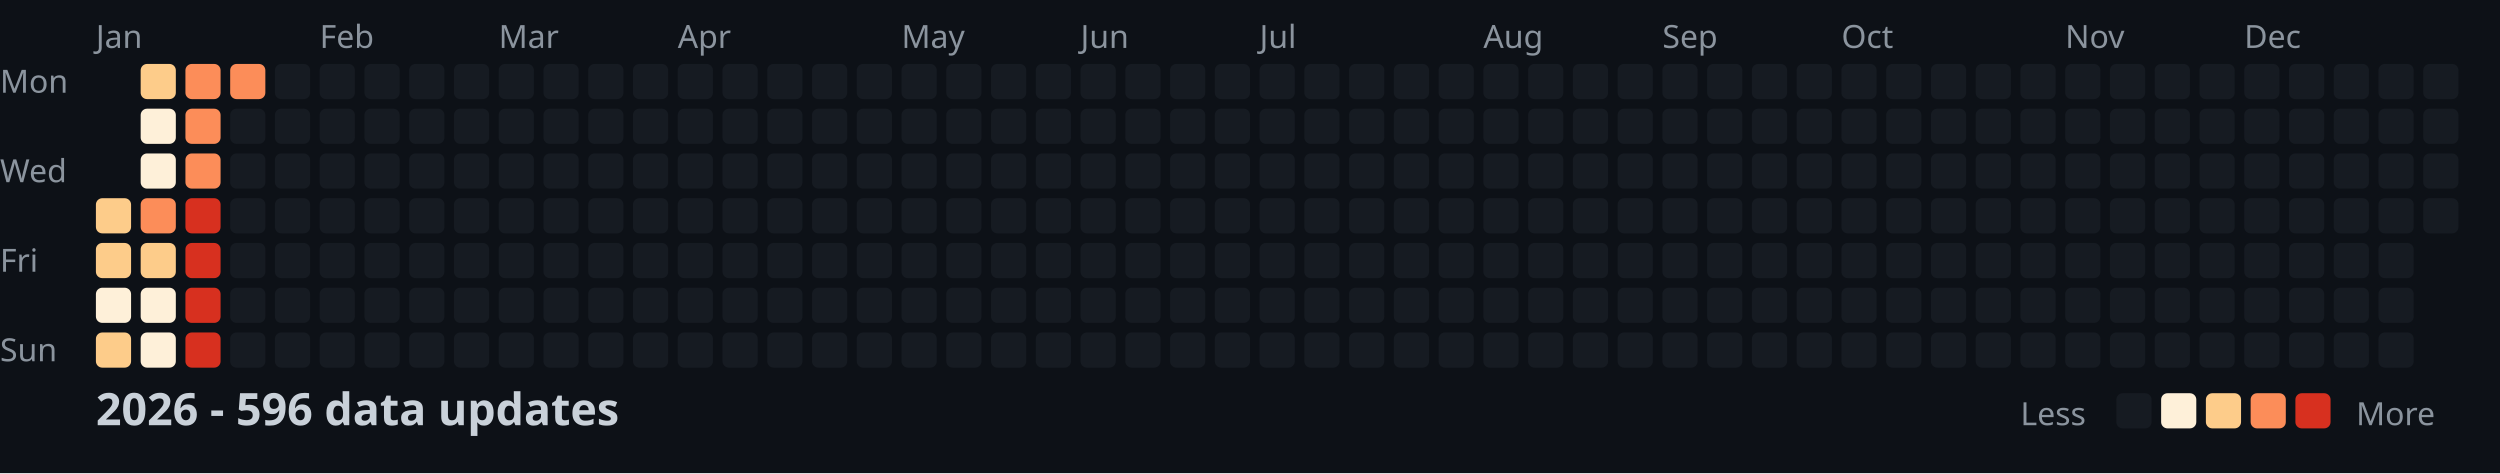
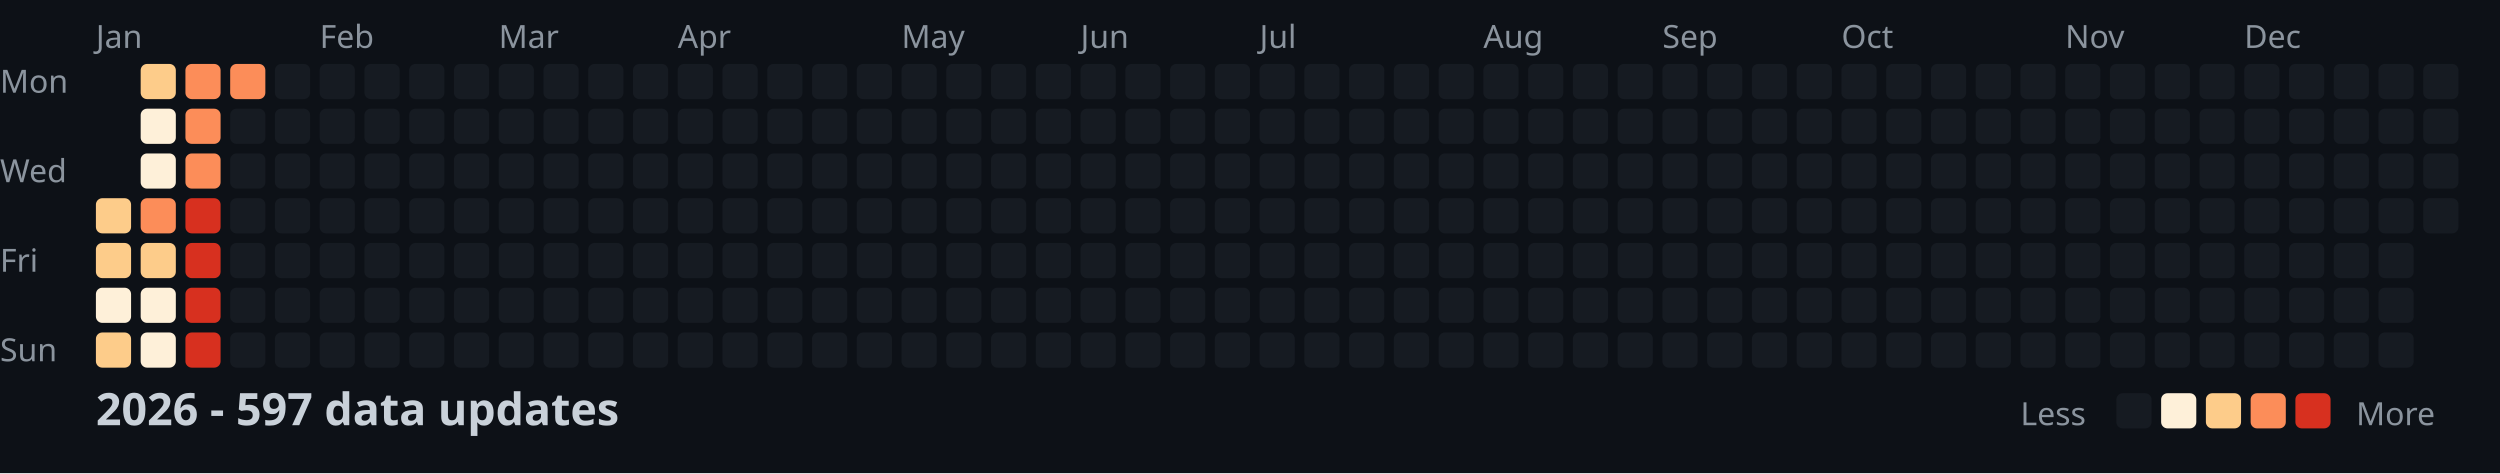
<svg xmlns="http://www.w3.org/2000/svg" width="782" height="148">
  <style>
    .month { font: 10px sans-serif; fill: #8b949e; }
    .day { font: 10px sans-serif; fill: #8b949e; }
    .title { font: bold 14px sans-serif; fill: #c9d1d9; }
    .legend { font: 10px sans-serif; fill: #8b949e; }
  </style>
  <rect width="100%" height="100%" fill="#0d1117" />
  <text x="0" y="29" class="day">Mon</text>
  <text x="0" y="57" class="day">Wed</text>
  <text x="0" y="85" class="day">Fri</text>
  <text x="0" y="113" class="day">Sun</text>
  <text x="30" y="15" class="month">Jan</text>
  <text x="100" y="15" class="month">Feb</text>
  <text x="156" y="15" class="month">Mar</text>
  <text x="212" y="15" class="month">Apr</text>
  <text x="282" y="15" class="month">May</text>
  <text x="338" y="15" class="month">Jun</text>
  <text x="394" y="15" class="month">Jul</text>
  <text x="464" y="15" class="month">Aug</text>
  <text x="520" y="15" class="month">Sep</text>
  <text x="576" y="15" class="month">Oct</text>
  <text x="646" y="15" class="month">Nov</text>
  <text x="702" y="15" class="month">Dec</text>
  <rect x="30" y="62" width="11" height="11" fill="#fdcc8a" rx="2" />
  <rect x="30" y="76" width="11" height="11" fill="#fdcc8a" rx="2" />
  <rect x="30" y="90" width="11" height="11" fill="#fef0d9" rx="2" />
  <rect x="30" y="104" width="11" height="11" fill="#fdcc8a" rx="2" />
  <rect x="44" y="20" width="11" height="11" fill="#fdcc8a" rx="2" />
  <rect x="44" y="34" width="11" height="11" fill="#fef0d9" rx="2" />
  <rect x="44" y="48" width="11" height="11" fill="#fef0d9" rx="2" />
  <rect x="44" y="62" width="11" height="11" fill="#fc8d59" rx="2" />
  <rect x="44" y="76" width="11" height="11" fill="#fdcc8a" rx="2" />
  <rect x="44" y="90" width="11" height="11" fill="#fef0d9" rx="2" />
  <rect x="44" y="104" width="11" height="11" fill="#fef0d9" rx="2" />
  <rect x="58" y="20" width="11" height="11" fill="#fc8d59" rx="2" />
  <rect x="58" y="34" width="11" height="11" fill="#fc8d59" rx="2" />
  <rect x="58" y="48" width="11" height="11" fill="#fc8d59" rx="2" />
  <rect x="58" y="62" width="11" height="11" fill="#d7301f" rx="2" />
  <rect x="58" y="76" width="11" height="11" fill="#d7301f" rx="2" />
  <rect x="58" y="90" width="11" height="11" fill="#d7301f" rx="2" />
  <rect x="58" y="104" width="11" height="11" fill="#d7301f" rx="2" />
  <rect x="72" y="20" width="11" height="11" fill="#fc8d59" rx="2" />
  <rect x="72" y="34" width="11" height="11" fill="#161b22" rx="2" />
  <rect x="72" y="48" width="11" height="11" fill="#161b22" rx="2" />
  <rect x="72" y="62" width="11" height="11" fill="#161b22" rx="2" />
  <rect x="72" y="76" width="11" height="11" fill="#161b22" rx="2" />
  <rect x="72" y="90" width="11" height="11" fill="#161b22" rx="2" />
  <rect x="72" y="104" width="11" height="11" fill="#161b22" rx="2" />
  <rect x="86" y="20" width="11" height="11" fill="#161b22" rx="2" />
  <rect x="86" y="34" width="11" height="11" fill="#161b22" rx="2" />
  <rect x="86" y="48" width="11" height="11" fill="#161b22" rx="2" />
  <rect x="86" y="62" width="11" height="11" fill="#161b22" rx="2" />
  <rect x="86" y="76" width="11" height="11" fill="#161b22" rx="2" />
  <rect x="86" y="90" width="11" height="11" fill="#161b22" rx="2" />
  <rect x="86" y="104" width="11" height="11" fill="#161b22" rx="2" />
  <rect x="100" y="20" width="11" height="11" fill="#161b22" rx="2" />
  <rect x="100" y="34" width="11" height="11" fill="#161b22" rx="2" />
  <rect x="100" y="48" width="11" height="11" fill="#161b22" rx="2" />
  <rect x="100" y="62" width="11" height="11" fill="#161b22" rx="2" />
  <rect x="100" y="76" width="11" height="11" fill="#161b22" rx="2" />
  <rect x="100" y="90" width="11" height="11" fill="#161b22" rx="2" />
  <rect x="100" y="104" width="11" height="11" fill="#161b22" rx="2" />
  <rect x="114" y="20" width="11" height="11" fill="#161b22" rx="2" />
  <rect x="114" y="34" width="11" height="11" fill="#161b22" rx="2" />
  <rect x="114" y="48" width="11" height="11" fill="#161b22" rx="2" />
  <rect x="114" y="62" width="11" height="11" fill="#161b22" rx="2" />
  <rect x="114" y="76" width="11" height="11" fill="#161b22" rx="2" />
  <rect x="114" y="90" width="11" height="11" fill="#161b22" rx="2" />
  <rect x="114" y="104" width="11" height="11" fill="#161b22" rx="2" />
  <rect x="128" y="20" width="11" height="11" fill="#161b22" rx="2" />
  <rect x="128" y="34" width="11" height="11" fill="#161b22" rx="2" />
  <rect x="128" y="48" width="11" height="11" fill="#161b22" rx="2" />
  <rect x="128" y="62" width="11" height="11" fill="#161b22" rx="2" />
  <rect x="128" y="76" width="11" height="11" fill="#161b22" rx="2" />
  <rect x="128" y="90" width="11" height="11" fill="#161b22" rx="2" />
  <rect x="128" y="104" width="11" height="11" fill="#161b22" rx="2" />
  <rect x="142" y="20" width="11" height="11" fill="#161b22" rx="2" />
  <rect x="142" y="34" width="11" height="11" fill="#161b22" rx="2" />
  <rect x="142" y="48" width="11" height="11" fill="#161b22" rx="2" />
  <rect x="142" y="62" width="11" height="11" fill="#161b22" rx="2" />
  <rect x="142" y="76" width="11" height="11" fill="#161b22" rx="2" />
  <rect x="142" y="90" width="11" height="11" fill="#161b22" rx="2" />
  <rect x="142" y="104" width="11" height="11" fill="#161b22" rx="2" />
  <rect x="156" y="20" width="11" height="11" fill="#161b22" rx="2" />
  <rect x="156" y="34" width="11" height="11" fill="#161b22" rx="2" />
  <rect x="156" y="48" width="11" height="11" fill="#161b22" rx="2" />
  <rect x="156" y="62" width="11" height="11" fill="#161b22" rx="2" />
  <rect x="156" y="76" width="11" height="11" fill="#161b22" rx="2" />
  <rect x="156" y="90" width="11" height="11" fill="#161b22" rx="2" />
  <rect x="156" y="104" width="11" height="11" fill="#161b22" rx="2" />
  <rect x="170" y="20" width="11" height="11" fill="#161b22" rx="2" />
  <rect x="170" y="34" width="11" height="11" fill="#161b22" rx="2" />
  <rect x="170" y="48" width="11" height="11" fill="#161b22" rx="2" />
  <rect x="170" y="62" width="11" height="11" fill="#161b22" rx="2" />
  <rect x="170" y="76" width="11" height="11" fill="#161b22" rx="2" />
  <rect x="170" y="90" width="11" height="11" fill="#161b22" rx="2" />
  <rect x="170" y="104" width="11" height="11" fill="#161b22" rx="2" />
  <rect x="184" y="20" width="11" height="11" fill="#161b22" rx="2" />
  <rect x="184" y="34" width="11" height="11" fill="#161b22" rx="2" />
  <rect x="184" y="48" width="11" height="11" fill="#161b22" rx="2" />
  <rect x="184" y="62" width="11" height="11" fill="#161b22" rx="2" />
  <rect x="184" y="76" width="11" height="11" fill="#161b22" rx="2" />
  <rect x="184" y="90" width="11" height="11" fill="#161b22" rx="2" />
  <rect x="184" y="104" width="11" height="11" fill="#161b22" rx="2" />
  <rect x="198" y="20" width="11" height="11" fill="#161b22" rx="2" />
  <rect x="198" y="34" width="11" height="11" fill="#161b22" rx="2" />
  <rect x="198" y="48" width="11" height="11" fill="#161b22" rx="2" />
  <rect x="198" y="62" width="11" height="11" fill="#161b22" rx="2" />
  <rect x="198" y="76" width="11" height="11" fill="#161b22" rx="2" />
  <rect x="198" y="90" width="11" height="11" fill="#161b22" rx="2" />
  <rect x="198" y="104" width="11" height="11" fill="#161b22" rx="2" />
  <rect x="212" y="20" width="11" height="11" fill="#161b22" rx="2" />
  <rect x="212" y="34" width="11" height="11" fill="#161b22" rx="2" />
  <rect x="212" y="48" width="11" height="11" fill="#161b22" rx="2" />
  <rect x="212" y="62" width="11" height="11" fill="#161b22" rx="2" />
  <rect x="212" y="76" width="11" height="11" fill="#161b22" rx="2" />
  <rect x="212" y="90" width="11" height="11" fill="#161b22" rx="2" />
  <rect x="212" y="104" width="11" height="11" fill="#161b22" rx="2" />
  <rect x="226" y="20" width="11" height="11" fill="#161b22" rx="2" />
  <rect x="226" y="34" width="11" height="11" fill="#161b22" rx="2" />
  <rect x="226" y="48" width="11" height="11" fill="#161b22" rx="2" />
  <rect x="226" y="62" width="11" height="11" fill="#161b22" rx="2" />
  <rect x="226" y="76" width="11" height="11" fill="#161b22" rx="2" />
  <rect x="226" y="90" width="11" height="11" fill="#161b22" rx="2" />
  <rect x="226" y="104" width="11" height="11" fill="#161b22" rx="2" />
  <rect x="240" y="20" width="11" height="11" fill="#161b22" rx="2" />
  <rect x="240" y="34" width="11" height="11" fill="#161b22" rx="2" />
  <rect x="240" y="48" width="11" height="11" fill="#161b22" rx="2" />
  <rect x="240" y="62" width="11" height="11" fill="#161b22" rx="2" />
  <rect x="240" y="76" width="11" height="11" fill="#161b22" rx="2" />
  <rect x="240" y="90" width="11" height="11" fill="#161b22" rx="2" />
  <rect x="240" y="104" width="11" height="11" fill="#161b22" rx="2" />
  <rect x="254" y="20" width="11" height="11" fill="#161b22" rx="2" />
  <rect x="254" y="34" width="11" height="11" fill="#161b22" rx="2" />
  <rect x="254" y="48" width="11" height="11" fill="#161b22" rx="2" />
  <rect x="254" y="62" width="11" height="11" fill="#161b22" rx="2" />
  <rect x="254" y="76" width="11" height="11" fill="#161b22" rx="2" />
  <rect x="254" y="90" width="11" height="11" fill="#161b22" rx="2" />
  <rect x="254" y="104" width="11" height="11" fill="#161b22" rx="2" />
  <rect x="268" y="20" width="11" height="11" fill="#161b22" rx="2" />
  <rect x="268" y="34" width="11" height="11" fill="#161b22" rx="2" />
  <rect x="268" y="48" width="11" height="11" fill="#161b22" rx="2" />
  <rect x="268" y="62" width="11" height="11" fill="#161b22" rx="2" />
  <rect x="268" y="76" width="11" height="11" fill="#161b22" rx="2" />
  <rect x="268" y="90" width="11" height="11" fill="#161b22" rx="2" />
  <rect x="268" y="104" width="11" height="11" fill="#161b22" rx="2" />
  <rect x="282" y="20" width="11" height="11" fill="#161b22" rx="2" />
  <rect x="282" y="34" width="11" height="11" fill="#161b22" rx="2" />
  <rect x="282" y="48" width="11" height="11" fill="#161b22" rx="2" />
  <rect x="282" y="62" width="11" height="11" fill="#161b22" rx="2" />
  <rect x="282" y="76" width="11" height="11" fill="#161b22" rx="2" />
  <rect x="282" y="90" width="11" height="11" fill="#161b22" rx="2" />
  <rect x="282" y="104" width="11" height="11" fill="#161b22" rx="2" />
  <rect x="296" y="20" width="11" height="11" fill="#161b22" rx="2" />
  <rect x="296" y="34" width="11" height="11" fill="#161b22" rx="2" />
  <rect x="296" y="48" width="11" height="11" fill="#161b22" rx="2" />
  <rect x="296" y="62" width="11" height="11" fill="#161b22" rx="2" />
  <rect x="296" y="76" width="11" height="11" fill="#161b22" rx="2" />
  <rect x="296" y="90" width="11" height="11" fill="#161b22" rx="2" />
  <rect x="296" y="104" width="11" height="11" fill="#161b22" rx="2" />
  <rect x="310" y="20" width="11" height="11" fill="#161b22" rx="2" />
  <rect x="310" y="34" width="11" height="11" fill="#161b22" rx="2" />
  <rect x="310" y="48" width="11" height="11" fill="#161b22" rx="2" />
  <rect x="310" y="62" width="11" height="11" fill="#161b22" rx="2" />
  <rect x="310" y="76" width="11" height="11" fill="#161b22" rx="2" />
  <rect x="310" y="90" width="11" height="11" fill="#161b22" rx="2" />
  <rect x="310" y="104" width="11" height="11" fill="#161b22" rx="2" />
  <rect x="324" y="20" width="11" height="11" fill="#161b22" rx="2" />
  <rect x="324" y="34" width="11" height="11" fill="#161b22" rx="2" />
  <rect x="324" y="48" width="11" height="11" fill="#161b22" rx="2" />
  <rect x="324" y="62" width="11" height="11" fill="#161b22" rx="2" />
  <rect x="324" y="76" width="11" height="11" fill="#161b22" rx="2" />
  <rect x="324" y="90" width="11" height="11" fill="#161b22" rx="2" />
  <rect x="324" y="104" width="11" height="11" fill="#161b22" rx="2" />
  <rect x="338" y="20" width="11" height="11" fill="#161b22" rx="2" />
  <rect x="338" y="34" width="11" height="11" fill="#161b22" rx="2" />
  <rect x="338" y="48" width="11" height="11" fill="#161b22" rx="2" />
  <rect x="338" y="62" width="11" height="11" fill="#161b22" rx="2" />
  <rect x="338" y="76" width="11" height="11" fill="#161b22" rx="2" />
  <rect x="338" y="90" width="11" height="11" fill="#161b22" rx="2" />
  <rect x="338" y="104" width="11" height="11" fill="#161b22" rx="2" />
  <rect x="352" y="20" width="11" height="11" fill="#161b22" rx="2" />
  <rect x="352" y="34" width="11" height="11" fill="#161b22" rx="2" />
  <rect x="352" y="48" width="11" height="11" fill="#161b22" rx="2" />
  <rect x="352" y="62" width="11" height="11" fill="#161b22" rx="2" />
  <rect x="352" y="76" width="11" height="11" fill="#161b22" rx="2" />
  <rect x="352" y="90" width="11" height="11" fill="#161b22" rx="2" />
  <rect x="352" y="104" width="11" height="11" fill="#161b22" rx="2" />
  <rect x="366" y="20" width="11" height="11" fill="#161b22" rx="2" />
  <rect x="366" y="34" width="11" height="11" fill="#161b22" rx="2" />
  <rect x="366" y="48" width="11" height="11" fill="#161b22" rx="2" />
  <rect x="366" y="62" width="11" height="11" fill="#161b22" rx="2" />
  <rect x="366" y="76" width="11" height="11" fill="#161b22" rx="2" />
  <rect x="366" y="90" width="11" height="11" fill="#161b22" rx="2" />
  <rect x="366" y="104" width="11" height="11" fill="#161b22" rx="2" />
  <rect x="380" y="20" width="11" height="11" fill="#161b22" rx="2" />
  <rect x="380" y="34" width="11" height="11" fill="#161b22" rx="2" />
  <rect x="380" y="48" width="11" height="11" fill="#161b22" rx="2" />
  <rect x="380" y="62" width="11" height="11" fill="#161b22" rx="2" />
  <rect x="380" y="76" width="11" height="11" fill="#161b22" rx="2" />
  <rect x="380" y="90" width="11" height="11" fill="#161b22" rx="2" />
  <rect x="380" y="104" width="11" height="11" fill="#161b22" rx="2" />
  <rect x="394" y="20" width="11" height="11" fill="#161b22" rx="2" />
  <rect x="394" y="34" width="11" height="11" fill="#161b22" rx="2" />
  <rect x="394" y="48" width="11" height="11" fill="#161b22" rx="2" />
  <rect x="394" y="62" width="11" height="11" fill="#161b22" rx="2" />
  <rect x="394" y="76" width="11" height="11" fill="#161b22" rx="2" />
  <rect x="394" y="90" width="11" height="11" fill="#161b22" rx="2" />
  <rect x="394" y="104" width="11" height="11" fill="#161b22" rx="2" />
  <rect x="408" y="20" width="11" height="11" fill="#161b22" rx="2" />
  <rect x="408" y="34" width="11" height="11" fill="#161b22" rx="2" />
  <rect x="408" y="48" width="11" height="11" fill="#161b22" rx="2" />
  <rect x="408" y="62" width="11" height="11" fill="#161b22" rx="2" />
  <rect x="408" y="76" width="11" height="11" fill="#161b22" rx="2" />
  <rect x="408" y="90" width="11" height="11" fill="#161b22" rx="2" />
  <rect x="408" y="104" width="11" height="11" fill="#161b22" rx="2" />
  <rect x="422" y="20" width="11" height="11" fill="#161b22" rx="2" />
  <rect x="422" y="34" width="11" height="11" fill="#161b22" rx="2" />
  <rect x="422" y="48" width="11" height="11" fill="#161b22" rx="2" />
  <rect x="422" y="62" width="11" height="11" fill="#161b22" rx="2" />
  <rect x="422" y="76" width="11" height="11" fill="#161b22" rx="2" />
  <rect x="422" y="90" width="11" height="11" fill="#161b22" rx="2" />
  <rect x="422" y="104" width="11" height="11" fill="#161b22" rx="2" />
  <rect x="436" y="20" width="11" height="11" fill="#161b22" rx="2" />
  <rect x="436" y="34" width="11" height="11" fill="#161b22" rx="2" />
  <rect x="436" y="48" width="11" height="11" fill="#161b22" rx="2" />
  <rect x="436" y="62" width="11" height="11" fill="#161b22" rx="2" />
  <rect x="436" y="76" width="11" height="11" fill="#161b22" rx="2" />
  <rect x="436" y="90" width="11" height="11" fill="#161b22" rx="2" />
  <rect x="436" y="104" width="11" height="11" fill="#161b22" rx="2" />
  <rect x="450" y="20" width="11" height="11" fill="#161b22" rx="2" />
  <rect x="450" y="34" width="11" height="11" fill="#161b22" rx="2" />
  <rect x="450" y="48" width="11" height="11" fill="#161b22" rx="2" />
  <rect x="450" y="62" width="11" height="11" fill="#161b22" rx="2" />
  <rect x="450" y="76" width="11" height="11" fill="#161b22" rx="2" />
  <rect x="450" y="90" width="11" height="11" fill="#161b22" rx="2" />
  <rect x="450" y="104" width="11" height="11" fill="#161b22" rx="2" />
  <rect x="464" y="20" width="11" height="11" fill="#161b22" rx="2" />
  <rect x="464" y="34" width="11" height="11" fill="#161b22" rx="2" />
  <rect x="464" y="48" width="11" height="11" fill="#161b22" rx="2" />
  <rect x="464" y="62" width="11" height="11" fill="#161b22" rx="2" />
  <rect x="464" y="76" width="11" height="11" fill="#161b22" rx="2" />
  <rect x="464" y="90" width="11" height="11" fill="#161b22" rx="2" />
  <rect x="464" y="104" width="11" height="11" fill="#161b22" rx="2" />
  <rect x="478" y="20" width="11" height="11" fill="#161b22" rx="2" />
  <rect x="478" y="34" width="11" height="11" fill="#161b22" rx="2" />
  <rect x="478" y="48" width="11" height="11" fill="#161b22" rx="2" />
  <rect x="478" y="62" width="11" height="11" fill="#161b22" rx="2" />
  <rect x="478" y="76" width="11" height="11" fill="#161b22" rx="2" />
  <rect x="478" y="90" width="11" height="11" fill="#161b22" rx="2" />
  <rect x="478" y="104" width="11" height="11" fill="#161b22" rx="2" />
  <rect x="492" y="20" width="11" height="11" fill="#161b22" rx="2" />
  <rect x="492" y="34" width="11" height="11" fill="#161b22" rx="2" />
  <rect x="492" y="48" width="11" height="11" fill="#161b22" rx="2" />
  <rect x="492" y="62" width="11" height="11" fill="#161b22" rx="2" />
  <rect x="492" y="76" width="11" height="11" fill="#161b22" rx="2" />
  <rect x="492" y="90" width="11" height="11" fill="#161b22" rx="2" />
  <rect x="492" y="104" width="11" height="11" fill="#161b22" rx="2" />
  <rect x="506" y="20" width="11" height="11" fill="#161b22" rx="2" />
  <rect x="506" y="34" width="11" height="11" fill="#161b22" rx="2" />
  <rect x="506" y="48" width="11" height="11" fill="#161b22" rx="2" />
  <rect x="506" y="62" width="11" height="11" fill="#161b22" rx="2" />
  <rect x="506" y="76" width="11" height="11" fill="#161b22" rx="2" />
  <rect x="506" y="90" width="11" height="11" fill="#161b22" rx="2" />
  <rect x="506" y="104" width="11" height="11" fill="#161b22" rx="2" />
  <rect x="520" y="20" width="11" height="11" fill="#161b22" rx="2" />
  <rect x="520" y="34" width="11" height="11" fill="#161b22" rx="2" />
  <rect x="520" y="48" width="11" height="11" fill="#161b22" rx="2" />
  <rect x="520" y="62" width="11" height="11" fill="#161b22" rx="2" />
  <rect x="520" y="76" width="11" height="11" fill="#161b22" rx="2" />
  <rect x="520" y="90" width="11" height="11" fill="#161b22" rx="2" />
  <rect x="520" y="104" width="11" height="11" fill="#161b22" rx="2" />
  <rect x="534" y="20" width="11" height="11" fill="#161b22" rx="2" />
  <rect x="534" y="34" width="11" height="11" fill="#161b22" rx="2" />
  <rect x="534" y="48" width="11" height="11" fill="#161b22" rx="2" />
  <rect x="534" y="62" width="11" height="11" fill="#161b22" rx="2" />
  <rect x="534" y="76" width="11" height="11" fill="#161b22" rx="2" />
  <rect x="534" y="90" width="11" height="11" fill="#161b22" rx="2" />
  <rect x="534" y="104" width="11" height="11" fill="#161b22" rx="2" />
  <rect x="548" y="20" width="11" height="11" fill="#161b22" rx="2" />
  <rect x="548" y="34" width="11" height="11" fill="#161b22" rx="2" />
  <rect x="548" y="48" width="11" height="11" fill="#161b22" rx="2" />
  <rect x="548" y="62" width="11" height="11" fill="#161b22" rx="2" />
  <rect x="548" y="76" width="11" height="11" fill="#161b22" rx="2" />
  <rect x="548" y="90" width="11" height="11" fill="#161b22" rx="2" />
  <rect x="548" y="104" width="11" height="11" fill="#161b22" rx="2" />
  <rect x="562" y="20" width="11" height="11" fill="#161b22" rx="2" />
  <rect x="562" y="34" width="11" height="11" fill="#161b22" rx="2" />
  <rect x="562" y="48" width="11" height="11" fill="#161b22" rx="2" />
  <rect x="562" y="62" width="11" height="11" fill="#161b22" rx="2" />
  <rect x="562" y="76" width="11" height="11" fill="#161b22" rx="2" />
  <rect x="562" y="90" width="11" height="11" fill="#161b22" rx="2" />
  <rect x="562" y="104" width="11" height="11" fill="#161b22" rx="2" />
  <rect x="576" y="20" width="11" height="11" fill="#161b22" rx="2" />
  <rect x="576" y="34" width="11" height="11" fill="#161b22" rx="2" />
  <rect x="576" y="48" width="11" height="11" fill="#161b22" rx="2" />
  <rect x="576" y="62" width="11" height="11" fill="#161b22" rx="2" />
  <rect x="576" y="76" width="11" height="11" fill="#161b22" rx="2" />
  <rect x="576" y="90" width="11" height="11" fill="#161b22" rx="2" />
  <rect x="576" y="104" width="11" height="11" fill="#161b22" rx="2" />
  <rect x="590" y="20" width="11" height="11" fill="#161b22" rx="2" />
  <rect x="590" y="34" width="11" height="11" fill="#161b22" rx="2" />
  <rect x="590" y="48" width="11" height="11" fill="#161b22" rx="2" />
  <rect x="590" y="62" width="11" height="11" fill="#161b22" rx="2" />
  <rect x="590" y="76" width="11" height="11" fill="#161b22" rx="2" />
  <rect x="590" y="90" width="11" height="11" fill="#161b22" rx="2" />
  <rect x="590" y="104" width="11" height="11" fill="#161b22" rx="2" />
  <rect x="604" y="20" width="11" height="11" fill="#161b22" rx="2" />
  <rect x="604" y="34" width="11" height="11" fill="#161b22" rx="2" />
  <rect x="604" y="48" width="11" height="11" fill="#161b22" rx="2" />
  <rect x="604" y="62" width="11" height="11" fill="#161b22" rx="2" />
  <rect x="604" y="76" width="11" height="11" fill="#161b22" rx="2" />
  <rect x="604" y="90" width="11" height="11" fill="#161b22" rx="2" />
  <rect x="604" y="104" width="11" height="11" fill="#161b22" rx="2" />
  <rect x="618" y="20" width="11" height="11" fill="#161b22" rx="2" />
  <rect x="618" y="34" width="11" height="11" fill="#161b22" rx="2" />
  <rect x="618" y="48" width="11" height="11" fill="#161b22" rx="2" />
  <rect x="618" y="62" width="11" height="11" fill="#161b22" rx="2" />
  <rect x="618" y="76" width="11" height="11" fill="#161b22" rx="2" />
  <rect x="618" y="90" width="11" height="11" fill="#161b22" rx="2" />
  <rect x="618" y="104" width="11" height="11" fill="#161b22" rx="2" />
  <rect x="632" y="20" width="11" height="11" fill="#161b22" rx="2" />
  <rect x="632" y="34" width="11" height="11" fill="#161b22" rx="2" />
  <rect x="632" y="48" width="11" height="11" fill="#161b22" rx="2" />
  <rect x="632" y="62" width="11" height="11" fill="#161b22" rx="2" />
  <rect x="632" y="76" width="11" height="11" fill="#161b22" rx="2" />
  <rect x="632" y="90" width="11" height="11" fill="#161b22" rx="2" />
  <rect x="632" y="104" width="11" height="11" fill="#161b22" rx="2" />
  <rect x="646" y="20" width="11" height="11" fill="#161b22" rx="2" />
  <rect x="646" y="34" width="11" height="11" fill="#161b22" rx="2" />
  <rect x="646" y="48" width="11" height="11" fill="#161b22" rx="2" />
  <rect x="646" y="62" width="11" height="11" fill="#161b22" rx="2" />
  <rect x="646" y="76" width="11" height="11" fill="#161b22" rx="2" />
  <rect x="646" y="90" width="11" height="11" fill="#161b22" rx="2" />
  <rect x="646" y="104" width="11" height="11" fill="#161b22" rx="2" />
  <rect x="660" y="20" width="11" height="11" fill="#161b22" rx="2" />
  <rect x="660" y="34" width="11" height="11" fill="#161b22" rx="2" />
  <rect x="660" y="48" width="11" height="11" fill="#161b22" rx="2" />
  <rect x="660" y="62" width="11" height="11" fill="#161b22" rx="2" />
  <rect x="660" y="76" width="11" height="11" fill="#161b22" rx="2" />
  <rect x="660" y="90" width="11" height="11" fill="#161b22" rx="2" />
  <rect x="660" y="104" width="11" height="11" fill="#161b22" rx="2" />
  <rect x="674" y="20" width="11" height="11" fill="#161b22" rx="2" />
  <rect x="674" y="34" width="11" height="11" fill="#161b22" rx="2" />
  <rect x="674" y="48" width="11" height="11" fill="#161b22" rx="2" />
  <rect x="674" y="62" width="11" height="11" fill="#161b22" rx="2" />
  <rect x="674" y="76" width="11" height="11" fill="#161b22" rx="2" />
  <rect x="674" y="90" width="11" height="11" fill="#161b22" rx="2" />
  <rect x="674" y="104" width="11" height="11" fill="#161b22" rx="2" />
  <rect x="688" y="20" width="11" height="11" fill="#161b22" rx="2" />
  <rect x="688" y="34" width="11" height="11" fill="#161b22" rx="2" />
  <rect x="688" y="48" width="11" height="11" fill="#161b22" rx="2" />
  <rect x="688" y="62" width="11" height="11" fill="#161b22" rx="2" />
  <rect x="688" y="76" width="11" height="11" fill="#161b22" rx="2" />
  <rect x="688" y="90" width="11" height="11" fill="#161b22" rx="2" />
  <rect x="688" y="104" width="11" height="11" fill="#161b22" rx="2" />
  <rect x="702" y="20" width="11" height="11" fill="#161b22" rx="2" />
  <rect x="702" y="34" width="11" height="11" fill="#161b22" rx="2" />
  <rect x="702" y="48" width="11" height="11" fill="#161b22" rx="2" />
  <rect x="702" y="62" width="11" height="11" fill="#161b22" rx="2" />
  <rect x="702" y="76" width="11" height="11" fill="#161b22" rx="2" />
  <rect x="702" y="90" width="11" height="11" fill="#161b22" rx="2" />
  <rect x="702" y="104" width="11" height="11" fill="#161b22" rx="2" />
  <rect x="716" y="20" width="11" height="11" fill="#161b22" rx="2" />
  <rect x="716" y="34" width="11" height="11" fill="#161b22" rx="2" />
  <rect x="716" y="48" width="11" height="11" fill="#161b22" rx="2" />
  <rect x="716" y="62" width="11" height="11" fill="#161b22" rx="2" />
  <rect x="716" y="76" width="11" height="11" fill="#161b22" rx="2" />
  <rect x="716" y="90" width="11" height="11" fill="#161b22" rx="2" />
  <rect x="716" y="104" width="11" height="11" fill="#161b22" rx="2" />
  <rect x="730" y="20" width="11" height="11" fill="#161b22" rx="2" />
  <rect x="730" y="34" width="11" height="11" fill="#161b22" rx="2" />
  <rect x="730" y="48" width="11" height="11" fill="#161b22" rx="2" />
  <rect x="730" y="62" width="11" height="11" fill="#161b22" rx="2" />
  <rect x="730" y="76" width="11" height="11" fill="#161b22" rx="2" />
  <rect x="730" y="90" width="11" height="11" fill="#161b22" rx="2" />
  <rect x="730" y="104" width="11" height="11" fill="#161b22" rx="2" />
  <rect x="744" y="20" width="11" height="11" fill="#161b22" rx="2" />
  <rect x="744" y="34" width="11" height="11" fill="#161b22" rx="2" />
  <rect x="744" y="48" width="11" height="11" fill="#161b22" rx="2" />
  <rect x="744" y="62" width="11" height="11" fill="#161b22" rx="2" />
  <rect x="744" y="76" width="11" height="11" fill="#161b22" rx="2" />
  <rect x="744" y="90" width="11" height="11" fill="#161b22" rx="2" />
  <rect x="744" y="104" width="11" height="11" fill="#161b22" rx="2" />
  <rect x="758" y="20" width="11" height="11" fill="#161b22" rx="2" />
  <rect x="758" y="34" width="11" height="11" fill="#161b22" rx="2" />
  <rect x="758" y="48" width="11" height="11" fill="#161b22" rx="2" />
  <rect x="758" y="62" width="11" height="11" fill="#161b22" rx="2" />
-   <text x="30" y="133" class="title">2026 - 596 data updates</text>
+   <text x="30" y="133" class="title">2026 - 597 data updates</text>
  <text x="632" y="133" class="legend">Less</text>
  <rect x="662" y="123" width="11" height="11" fill="#161b22" rx="2" />
  <rect x="676" y="123" width="11" height="11" fill="#fef0d9" rx="2" />
  <rect x="690" y="123" width="11" height="11" fill="#fdcc8a" rx="2" />
  <rect x="704" y="123" width="11" height="11" fill="#fc8d59" rx="2" />
  <rect x="718" y="123" width="11" height="11" fill="#d7301f" rx="2" />
  <text x="737" y="133" class="legend">More</text>
</svg>
